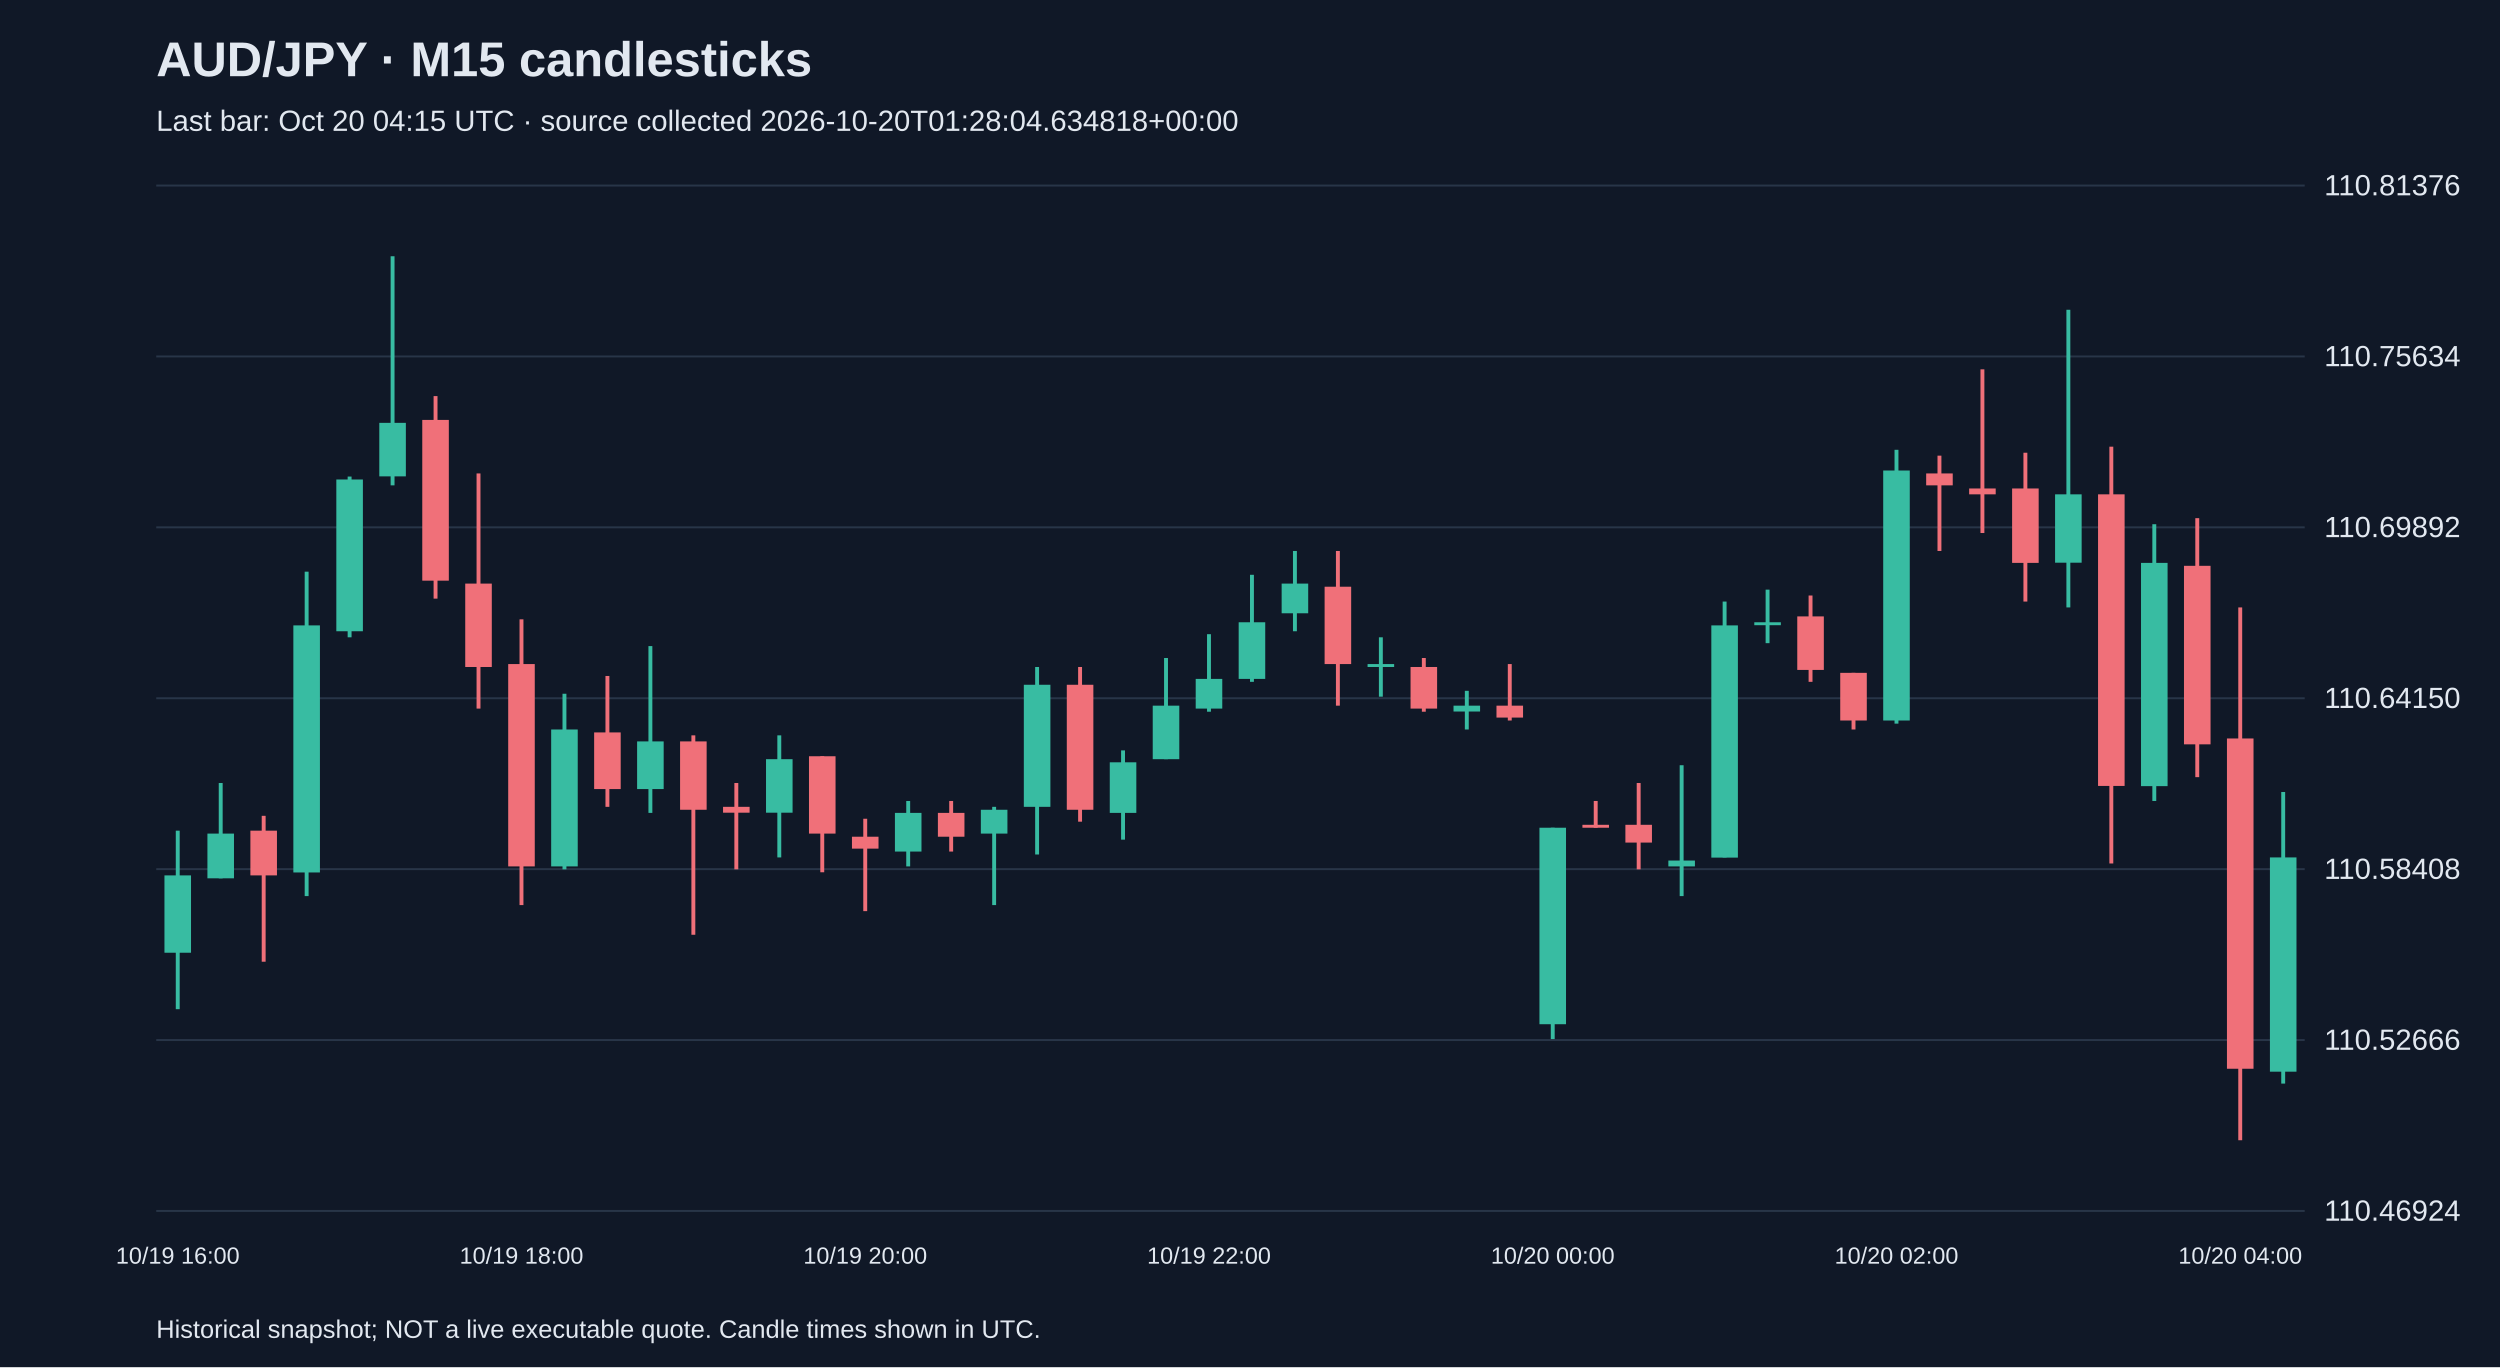
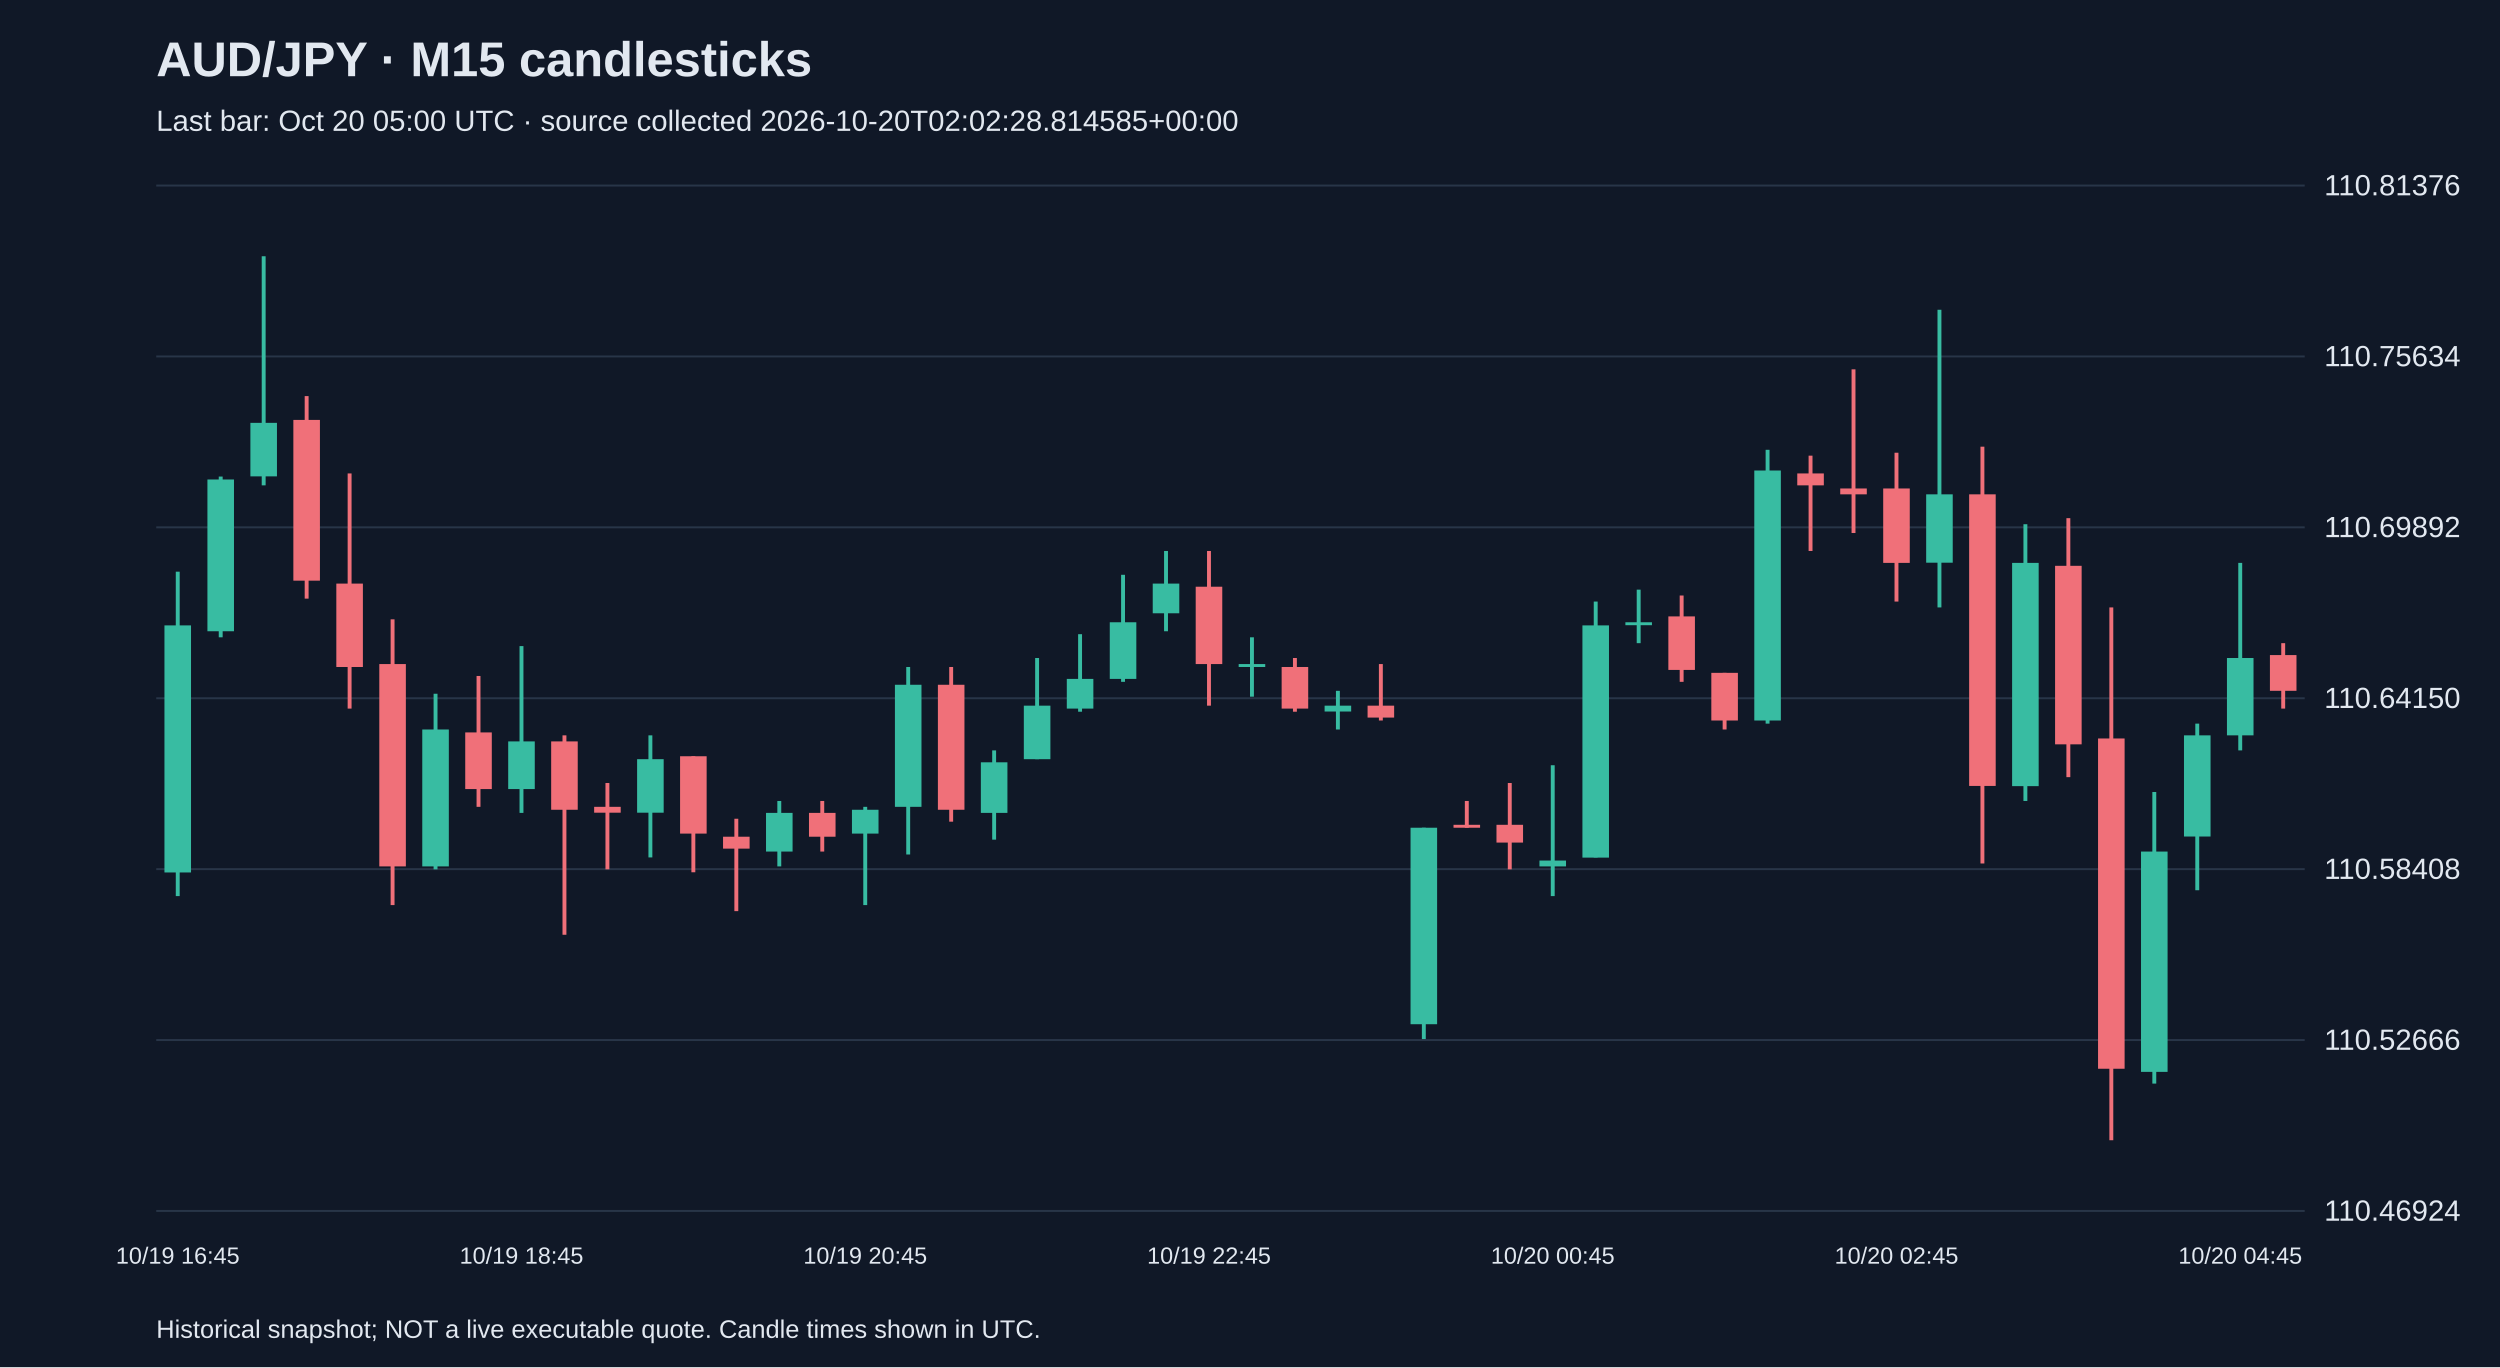
<svg xmlns="http://www.w3.org/2000/svg" viewBox="0 0 1280 700">
  <rect width="100%" height="100%" fill="#101827" />
  <style>text{font-family:Arial,sans-serif;fill:#e2e8f0}</style>
  <text x="80" y="39" font-size="25" font-weight="bold">AUD/JPY · M15 candlesticks</text>
-   <text x="80" y="67" font-size="15" fill="#a6b1c5">Last bar: Oct 20 04:15 UTC · source collected 2026-10-20T01:28:04.634818+00:00</text>
+   <text x="80" y="67" font-size="15" fill="#a6b1c5">Last bar: Oct 20 05:00 UTC · source collected 2026-10-20T02:02:28.814585+00:00</text>
  <line x1="80" y1="620.0" x2="1180" y2="620.0" stroke="#283548" />
  <text x="1190" y="625.0" font-size="15">110.46924</text>
  <line x1="80" y1="532.5" x2="1180" y2="532.5" stroke="#283548" />
  <text x="1190" y="537.5" font-size="15">110.52666</text>
  <line x1="80" y1="445.0" x2="1180" y2="445.0" stroke="#283548" />
  <text x="1190" y="450.0" font-size="15">110.58408</text>
  <line x1="80" y1="357.5" x2="1180" y2="357.5" stroke="#283548" />
  <text x="1190" y="362.5" font-size="15">110.64150</text>
  <line x1="80" y1="270.0" x2="1180" y2="270.0" stroke="#283548" />
  <text x="1190" y="275.0" font-size="15">110.69892</text>
  <line x1="80" y1="182.5" x2="1180" y2="182.5" stroke="#283548" />
  <text x="1190" y="187.5" font-size="15">110.75634</text>
  <line x1="80" y1="95.0" x2="1180" y2="95.0" stroke="#283548" />
  <text x="1190" y="100.0" font-size="15">110.81376</text>
-   <line x1="91.0" y1="425.3" x2="91.0" y2="516.7" stroke="#38bca2" stroke-width="2" />
-   <rect x="84.2" y="448.2" width="13.6" height="39.6" fill="#38bca2" />
-   <text x="91.0" y="647" text-anchor="middle" font-size="12">10/19 16:00</text>
-   <line x1="113.0" y1="400.9" x2="113.0" y2="449.7" stroke="#38bca2" stroke-width="2" />
-   <rect x="106.2" y="426.8" width="13.6" height="22.9" fill="#38bca2" />
-   <line x1="135.0" y1="417.7" x2="135.0" y2="492.4" stroke="#f07079" stroke-width="2" />
-   <rect x="128.2" y="425.3" width="13.6" height="22.9" fill="#f07079" />
-   <line x1="157.0" y1="292.7" x2="157.0" y2="458.8" stroke="#38bca2" stroke-width="2" />
-   <rect x="150.2" y="320.2" width="13.6" height="126.5" fill="#38bca2" />
-   <line x1="179.0" y1="244.0" x2="179.0" y2="326.3" stroke="#38bca2" stroke-width="2" />
-   <rect x="172.2" y="245.5" width="13.6" height="77.7" fill="#38bca2" />
-   <line x1="201.0" y1="131.2" x2="201.0" y2="248.5" stroke="#38bca2" stroke-width="2" />
-   <rect x="194.2" y="216.5" width="13.6" height="27.4" fill="#38bca2" />
-   <line x1="223.0" y1="202.8" x2="223.0" y2="306.5" stroke="#f07079" stroke-width="2" />
-   <rect x="216.2" y="215.0" width="13.6" height="82.3" fill="#f07079" />
-   <line x1="245.0" y1="242.4" x2="245.0" y2="362.8" stroke="#f07079" stroke-width="2" />
-   <rect x="238.2" y="298.8" width="13.6" height="42.7" fill="#f07079" />
-   <line x1="267.0" y1="317.1" x2="267.0" y2="463.4" stroke="#f07079" stroke-width="2" />
-   <rect x="260.2" y="340.0" width="13.6" height="103.6" fill="#f07079" />
-   <text x="267.0" y="647" text-anchor="middle" font-size="12">10/19 18:00</text>
-   <line x1="289.0" y1="355.2" x2="289.0" y2="445.1" stroke="#38bca2" stroke-width="2" />
-   <rect x="282.2" y="373.5" width="13.6" height="70.1" fill="#38bca2" />
-   <line x1="311.0" y1="346.1" x2="311.0" y2="413.1" stroke="#f07079" stroke-width="2" />
-   <rect x="304.2" y="375.0" width="13.6" height="29.0" fill="#f07079" />
-   <line x1="333.0" y1="330.8" x2="333.0" y2="416.2" stroke="#38bca2" stroke-width="2" />
-   <rect x="326.2" y="379.6" width="13.6" height="24.4" fill="#38bca2" />
-   <line x1="355.0" y1="376.5" x2="355.0" y2="478.6" stroke="#f07079" stroke-width="2" />
-   <rect x="348.2" y="379.6" width="13.6" height="35.0" fill="#f07079" />
-   <line x1="377.0" y1="400.9" x2="377.0" y2="445.1" stroke="#f07079" stroke-width="2" />
-   <rect x="370.2" y="413.1" width="13.6" height="3.0" fill="#f07079" />
-   <line x1="399.0" y1="376.5" x2="399.0" y2="439.0" stroke="#38bca2" stroke-width="2" />
-   <rect x="392.2" y="388.7" width="13.6" height="27.4" fill="#38bca2" />
-   <line x1="421.0" y1="387.2" x2="421.0" y2="446.6" stroke="#f07079" stroke-width="2" />
-   <rect x="414.2" y="387.2" width="13.6" height="39.6" fill="#f07079" />
-   <line x1="443.0" y1="419.2" x2="443.0" y2="466.5" stroke="#f07079" stroke-width="2" />
-   <rect x="436.2" y="428.4" width="13.6" height="6.1" fill="#f07079" />
-   <text x="443.0" y="647" text-anchor="middle" font-size="12">10/19 20:00</text>
-   <line x1="465.0" y1="410.1" x2="465.0" y2="443.6" stroke="#38bca2" stroke-width="2" />
-   <rect x="458.2" y="416.2" width="13.6" height="19.8" fill="#38bca2" />
-   <line x1="487.0" y1="410.1" x2="487.0" y2="436.0" stroke="#f07079" stroke-width="2" />
-   <rect x="480.2" y="416.2" width="13.6" height="12.2" fill="#f07079" />
-   <line x1="509.0" y1="413.1" x2="509.0" y2="463.4" stroke="#38bca2" stroke-width="2" />
-   <rect x="502.2" y="414.6" width="13.6" height="12.2" fill="#38bca2" />
-   <line x1="531.0" y1="341.5" x2="531.0" y2="437.5" stroke="#38bca2" stroke-width="2" />
-   <rect x="524.2" y="350.6" width="13.6" height="62.5" fill="#38bca2" />
-   <line x1="553.0" y1="341.5" x2="553.0" y2="420.7" stroke="#f07079" stroke-width="2" />
-   <rect x="546.2" y="350.6" width="13.6" height="64.0" fill="#f07079" />
-   <line x1="575.0" y1="384.2" x2="575.0" y2="429.9" stroke="#38bca2" stroke-width="2" />
-   <rect x="568.2" y="390.3" width="13.6" height="25.9" fill="#38bca2" />
-   <line x1="597.0" y1="336.9" x2="597.0" y2="388.7" stroke="#38bca2" stroke-width="2" />
-   <rect x="590.2" y="361.3" width="13.6" height="27.4" fill="#38bca2" />
-   <line x1="619.0" y1="324.7" x2="619.0" y2="364.4" stroke="#38bca2" stroke-width="2" />
-   <rect x="612.2" y="347.6" width="13.6" height="15.2" fill="#38bca2" />
-   <text x="619.0" y="647" text-anchor="middle" font-size="12">10/19 22:00</text>
-   <line x1="641.0" y1="294.3" x2="641.0" y2="349.1" stroke="#38bca2" stroke-width="2" />
-   <rect x="634.2" y="318.6" width="13.6" height="29.0" fill="#38bca2" />
-   <line x1="663.0" y1="282.1" x2="663.0" y2="323.2" stroke="#38bca2" stroke-width="2" />
-   <rect x="656.2" y="298.8" width="13.6" height="15.2" fill="#38bca2" />
-   <line x1="685.0" y1="282.1" x2="685.0" y2="361.3" stroke="#f07079" stroke-width="2" />
-   <rect x="678.2" y="300.4" width="13.6" height="39.6" fill="#f07079" />
-   <line x1="707.0" y1="326.3" x2="707.0" y2="356.7" stroke="#38bca2" stroke-width="2" />
-   <rect x="700.2" y="340.0" width="13.6" height="1.5" fill="#38bca2" />
-   <line x1="729.0" y1="336.9" x2="729.0" y2="364.4" stroke="#f07079" stroke-width="2" />
-   <rect x="722.2" y="341.5" width="13.6" height="21.3" fill="#f07079" />
-   <line x1="751.0" y1="353.7" x2="751.0" y2="373.5" stroke="#38bca2" stroke-width="2" />
-   <rect x="744.2" y="361.3" width="13.6" height="3.0" fill="#38bca2" />
-   <line x1="773.0" y1="340.0" x2="773.0" y2="368.9" stroke="#f07079" stroke-width="2" />
-   <rect x="766.2" y="361.3" width="13.6" height="6.1" fill="#f07079" />
-   <line x1="795.0" y1="423.8" x2="795.0" y2="532.0" stroke="#38bca2" stroke-width="2" />
-   <rect x="788.2" y="423.8" width="13.6" height="100.6" fill="#38bca2" />
-   <text x="795.0" y="647" text-anchor="middle" font-size="12">10/20 00:00</text>
-   <line x1="817.0" y1="410.1" x2="817.0" y2="423.8" stroke="#f07079" stroke-width="2" />
-   <rect x="810.2" y="422.3" width="13.6" height="1.5" fill="#f07079" />
-   <line x1="839.0" y1="400.9" x2="839.0" y2="445.1" stroke="#f07079" stroke-width="2" />
-   <rect x="832.2" y="422.3" width="13.6" height="9.1" fill="#f07079" />
-   <line x1="861.0" y1="391.8" x2="861.0" y2="458.8" stroke="#38bca2" stroke-width="2" />
-   <rect x="854.2" y="440.6" width="13.6" height="3.0" fill="#38bca2" />
-   <line x1="883.0" y1="308.0" x2="883.0" y2="439.0" stroke="#38bca2" stroke-width="2" />
-   <rect x="876.2" y="320.2" width="13.6" height="118.9" fill="#38bca2" />
-   <line x1="905.0" y1="301.9" x2="905.0" y2="329.3" stroke="#38bca2" stroke-width="2" />
-   <rect x="898.2" y="318.6" width="13.6" height="1.5" fill="#38bca2" />
-   <line x1="927.0" y1="304.9" x2="927.0" y2="349.1" stroke="#f07079" stroke-width="2" />
-   <rect x="920.2" y="315.6" width="13.6" height="27.4" fill="#f07079" />
-   <line x1="949.0" y1="344.5" x2="949.0" y2="373.5" stroke="#f07079" stroke-width="2" />
-   <rect x="942.2" y="344.5" width="13.6" height="24.4" fill="#f07079" />
-   <line x1="971.0" y1="230.3" x2="971.0" y2="370.5" stroke="#38bca2" stroke-width="2" />
-   <rect x="964.2" y="240.9" width="13.6" height="128.0" fill="#38bca2" />
-   <text x="971.0" y="647" text-anchor="middle" font-size="12">10/20 02:00</text>
-   <line x1="993.0" y1="233.3" x2="993.0" y2="282.1" stroke="#f07079" stroke-width="2" />
-   <rect x="986.2" y="242.4" width="13.6" height="6.1" fill="#f07079" />
-   <line x1="1015.0" y1="189.1" x2="1015.0" y2="272.9" stroke="#f07079" stroke-width="2" />
-   <rect x="1008.2" y="250.1" width="13.6" height="3.0" fill="#f07079" />
-   <line x1="1037.0" y1="231.8" x2="1037.0" y2="308.0" stroke="#f07079" stroke-width="2" />
-   <rect x="1030.2" y="250.1" width="13.6" height="38.1" fill="#f07079" />
-   <line x1="1059.0" y1="158.6" x2="1059.0" y2="311.0" stroke="#38bca2" stroke-width="2" />
-   <rect x="1052.2" y="253.1" width="13.6" height="35.0" fill="#38bca2" />
-   <line x1="1081.0" y1="228.7" x2="1081.0" y2="442.1" stroke="#f07079" stroke-width="2" />
-   <rect x="1074.2" y="253.1" width="13.6" height="149.3" fill="#f07079" />
-   <line x1="1103.0" y1="268.4" x2="1103.0" y2="410.1" stroke="#38bca2" stroke-width="2" />
-   <rect x="1096.2" y="288.2" width="13.6" height="114.3" fill="#38bca2" />
-   <line x1="1125.0" y1="265.3" x2="1125.0" y2="397.9" stroke="#f07079" stroke-width="2" />
-   <rect x="1118.2" y="289.7" width="13.6" height="91.4" fill="#f07079" />
-   <line x1="1147.0" y1="311.0" x2="1147.0" y2="583.8" stroke="#f07079" stroke-width="2" />
-   <rect x="1140.2" y="378.1" width="13.6" height="169.1" fill="#f07079" />
-   <text x="1147.0" y="647" text-anchor="middle" font-size="12">10/20 04:00</text>
-   <line x1="1169.0" y1="405.5" x2="1169.0" y2="554.8" stroke="#38bca2" stroke-width="2" />
-   <rect x="1162.2" y="439.0" width="13.6" height="109.7" fill="#38bca2" />
+   <line x1="91.0" y1="292.7" x2="91.0" y2="458.8" stroke="#38bca2" stroke-width="2" />
+   <rect x="84.2" y="320.2" width="13.6" height="126.5" fill="#38bca2" />
+   <text x="91.0" y="647" text-anchor="middle" font-size="12">10/19 16:45</text>
+   <line x1="113.0" y1="244.0" x2="113.0" y2="326.3" stroke="#38bca2" stroke-width="2" />
+   <rect x="106.2" y="245.5" width="13.6" height="77.7" fill="#38bca2" />
+   <line x1="135.0" y1="131.2" x2="135.0" y2="248.5" stroke="#38bca2" stroke-width="2" />
+   <rect x="128.2" y="216.5" width="13.6" height="27.4" fill="#38bca2" />
+   <line x1="157.0" y1="202.8" x2="157.0" y2="306.5" stroke="#f07079" stroke-width="2" />
+   <rect x="150.2" y="215.0" width="13.6" height="82.3" fill="#f07079" />
+   <line x1="179.0" y1="242.4" x2="179.0" y2="362.8" stroke="#f07079" stroke-width="2" />
+   <rect x="172.2" y="298.8" width="13.6" height="42.7" fill="#f07079" />
+   <line x1="201.0" y1="317.1" x2="201.0" y2="463.4" stroke="#f07079" stroke-width="2" />
+   <rect x="194.2" y="340.0" width="13.6" height="103.6" fill="#f07079" />
+   <line x1="223.0" y1="355.2" x2="223.0" y2="445.1" stroke="#38bca2" stroke-width="2" />
+   <rect x="216.2" y="373.5" width="13.6" height="70.1" fill="#38bca2" />
+   <line x1="245.0" y1="346.1" x2="245.0" y2="413.1" stroke="#f07079" stroke-width="2" />
+   <rect x="238.2" y="375.0" width="13.6" height="29.0" fill="#f07079" />
+   <line x1="267.0" y1="330.8" x2="267.0" y2="416.2" stroke="#38bca2" stroke-width="2" />
+   <rect x="260.2" y="379.6" width="13.6" height="24.4" fill="#38bca2" />
+   <text x="267.0" y="647" text-anchor="middle" font-size="12">10/19 18:45</text>
+   <line x1="289.0" y1="376.5" x2="289.0" y2="478.6" stroke="#f07079" stroke-width="2" />
+   <rect x="282.2" y="379.6" width="13.6" height="35.0" fill="#f07079" />
+   <line x1="311.0" y1="400.9" x2="311.0" y2="445.1" stroke="#f07079" stroke-width="2" />
+   <rect x="304.2" y="413.1" width="13.6" height="3.0" fill="#f07079" />
+   <line x1="333.0" y1="376.5" x2="333.0" y2="439.0" stroke="#38bca2" stroke-width="2" />
+   <rect x="326.2" y="388.7" width="13.6" height="27.4" fill="#38bca2" />
+   <line x1="355.0" y1="387.2" x2="355.0" y2="446.6" stroke="#f07079" stroke-width="2" />
+   <rect x="348.2" y="387.2" width="13.6" height="39.6" fill="#f07079" />
+   <line x1="377.0" y1="419.2" x2="377.0" y2="466.5" stroke="#f07079" stroke-width="2" />
+   <rect x="370.2" y="428.4" width="13.6" height="6.1" fill="#f07079" />
+   <line x1="399.0" y1="410.1" x2="399.0" y2="443.6" stroke="#38bca2" stroke-width="2" />
+   <rect x="392.2" y="416.2" width="13.6" height="19.8" fill="#38bca2" />
+   <line x1="421.0" y1="410.1" x2="421.0" y2="436.0" stroke="#f07079" stroke-width="2" />
+   <rect x="414.2" y="416.2" width="13.6" height="12.2" fill="#f07079" />
+   <line x1="443.0" y1="413.1" x2="443.0" y2="463.4" stroke="#38bca2" stroke-width="2" />
+   <rect x="436.2" y="414.6" width="13.6" height="12.2" fill="#38bca2" />
+   <text x="443.0" y="647" text-anchor="middle" font-size="12">10/19 20:45</text>
+   <line x1="465.0" y1="341.5" x2="465.0" y2="437.5" stroke="#38bca2" stroke-width="2" />
+   <rect x="458.2" y="350.6" width="13.6" height="62.5" fill="#38bca2" />
+   <line x1="487.0" y1="341.5" x2="487.0" y2="420.7" stroke="#f07079" stroke-width="2" />
+   <rect x="480.2" y="350.6" width="13.6" height="64.0" fill="#f07079" />
+   <line x1="509.0" y1="384.2" x2="509.0" y2="429.9" stroke="#38bca2" stroke-width="2" />
+   <rect x="502.2" y="390.3" width="13.6" height="25.9" fill="#38bca2" />
+   <line x1="531.0" y1="336.9" x2="531.0" y2="388.7" stroke="#38bca2" stroke-width="2" />
+   <rect x="524.2" y="361.3" width="13.6" height="27.4" fill="#38bca2" />
+   <line x1="553.0" y1="324.7" x2="553.0" y2="364.4" stroke="#38bca2" stroke-width="2" />
+   <rect x="546.2" y="347.6" width="13.6" height="15.2" fill="#38bca2" />
+   <line x1="575.0" y1="294.3" x2="575.0" y2="349.1" stroke="#38bca2" stroke-width="2" />
+   <rect x="568.2" y="318.6" width="13.6" height="29.0" fill="#38bca2" />
+   <line x1="597.0" y1="282.1" x2="597.0" y2="323.2" stroke="#38bca2" stroke-width="2" />
+   <rect x="590.2" y="298.8" width="13.6" height="15.2" fill="#38bca2" />
+   <line x1="619.0" y1="282.1" x2="619.0" y2="361.3" stroke="#f07079" stroke-width="2" />
+   <rect x="612.2" y="300.4" width="13.6" height="39.6" fill="#f07079" />
+   <text x="619.0" y="647" text-anchor="middle" font-size="12">10/19 22:45</text>
+   <line x1="641.0" y1="326.3" x2="641.0" y2="356.7" stroke="#38bca2" stroke-width="2" />
+   <rect x="634.2" y="340.0" width="13.6" height="1.5" fill="#38bca2" />
+   <line x1="663.0" y1="336.9" x2="663.0" y2="364.4" stroke="#f07079" stroke-width="2" />
+   <rect x="656.2" y="341.5" width="13.6" height="21.3" fill="#f07079" />
+   <line x1="685.0" y1="353.7" x2="685.0" y2="373.5" stroke="#38bca2" stroke-width="2" />
+   <rect x="678.2" y="361.3" width="13.6" height="3.0" fill="#38bca2" />
+   <line x1="707.0" y1="340.0" x2="707.0" y2="368.9" stroke="#f07079" stroke-width="2" />
+   <rect x="700.2" y="361.3" width="13.6" height="6.1" fill="#f07079" />
+   <line x1="729.0" y1="423.8" x2="729.0" y2="532.0" stroke="#38bca2" stroke-width="2" />
+   <rect x="722.2" y="423.8" width="13.6" height="100.6" fill="#38bca2" />
+   <line x1="751.0" y1="410.1" x2="751.0" y2="423.8" stroke="#f07079" stroke-width="2" />
+   <rect x="744.2" y="422.3" width="13.6" height="1.5" fill="#f07079" />
+   <line x1="773.0" y1="400.9" x2="773.0" y2="445.1" stroke="#f07079" stroke-width="2" />
+   <rect x="766.2" y="422.3" width="13.6" height="9.1" fill="#f07079" />
+   <line x1="795.0" y1="391.8" x2="795.0" y2="458.8" stroke="#38bca2" stroke-width="2" />
+   <rect x="788.2" y="440.6" width="13.6" height="3.0" fill="#38bca2" />
+   <text x="795.0" y="647" text-anchor="middle" font-size="12">10/20 00:45</text>
+   <line x1="817.0" y1="308.0" x2="817.0" y2="439.0" stroke="#38bca2" stroke-width="2" />
+   <rect x="810.2" y="320.2" width="13.6" height="118.9" fill="#38bca2" />
+   <line x1="839.0" y1="301.9" x2="839.0" y2="329.3" stroke="#38bca2" stroke-width="2" />
+   <rect x="832.2" y="318.6" width="13.6" height="1.5" fill="#38bca2" />
+   <line x1="861.0" y1="304.9" x2="861.0" y2="349.1" stroke="#f07079" stroke-width="2" />
+   <rect x="854.2" y="315.6" width="13.6" height="27.4" fill="#f07079" />
+   <line x1="883.0" y1="344.5" x2="883.0" y2="373.5" stroke="#f07079" stroke-width="2" />
+   <rect x="876.2" y="344.5" width="13.6" height="24.4" fill="#f07079" />
+   <line x1="905.0" y1="230.3" x2="905.0" y2="370.5" stroke="#38bca2" stroke-width="2" />
+   <rect x="898.2" y="240.9" width="13.6" height="128.0" fill="#38bca2" />
+   <line x1="927.0" y1="233.3" x2="927.0" y2="282.1" stroke="#f07079" stroke-width="2" />
+   <rect x="920.2" y="242.4" width="13.6" height="6.1" fill="#f07079" />
+   <line x1="949.0" y1="189.1" x2="949.0" y2="272.9" stroke="#f07079" stroke-width="2" />
+   <rect x="942.2" y="250.1" width="13.6" height="3.0" fill="#f07079" />
+   <line x1="971.0" y1="231.8" x2="971.0" y2="308.0" stroke="#f07079" stroke-width="2" />
+   <rect x="964.2" y="250.1" width="13.6" height="38.1" fill="#f07079" />
+   <text x="971.0" y="647" text-anchor="middle" font-size="12">10/20 02:45</text>
+   <line x1="993.0" y1="158.6" x2="993.0" y2="311.0" stroke="#38bca2" stroke-width="2" />
+   <rect x="986.2" y="253.1" width="13.6" height="35.0" fill="#38bca2" />
+   <line x1="1015.0" y1="228.7" x2="1015.0" y2="442.1" stroke="#f07079" stroke-width="2" />
+   <rect x="1008.2" y="253.1" width="13.6" height="149.3" fill="#f07079" />
+   <line x1="1037.0" y1="268.4" x2="1037.0" y2="410.1" stroke="#38bca2" stroke-width="2" />
+   <rect x="1030.2" y="288.2" width="13.6" height="114.3" fill="#38bca2" />
+   <line x1="1059.0" y1="265.3" x2="1059.0" y2="397.9" stroke="#f07079" stroke-width="2" />
+   <rect x="1052.2" y="289.7" width="13.6" height="91.4" fill="#f07079" />
+   <line x1="1081.0" y1="311.0" x2="1081.0" y2="583.8" stroke="#f07079" stroke-width="2" />
+   <rect x="1074.2" y="378.1" width="13.6" height="169.1" fill="#f07079" />
+   <line x1="1103.0" y1="405.5" x2="1103.0" y2="554.8" stroke="#38bca2" stroke-width="2" />
+   <rect x="1096.2" y="436.0" width="13.6" height="112.8" fill="#38bca2" />
+   <line x1="1125.0" y1="370.5" x2="1125.0" y2="455.8" stroke="#38bca2" stroke-width="2" />
+   <rect x="1118.2" y="376.5" width="13.6" height="51.8" fill="#38bca2" />
+   <line x1="1147.0" y1="288.2" x2="1147.0" y2="384.2" stroke="#38bca2" stroke-width="2" />
+   <rect x="1140.2" y="336.9" width="13.6" height="39.6" fill="#38bca2" />
+   <text x="1147.0" y="647" text-anchor="middle" font-size="12">10/20 04:45</text>
+   <line x1="1169.0" y1="329.3" x2="1169.0" y2="362.8" stroke="#f07079" stroke-width="2" />
+   <rect x="1162.2" y="335.4" width="13.6" height="18.3" fill="#f07079" />
  <text x="80" y="685" font-size="13">Historical snapshot; NOT a live executable quote. Candle times shown in UTC.</text>
</svg>
